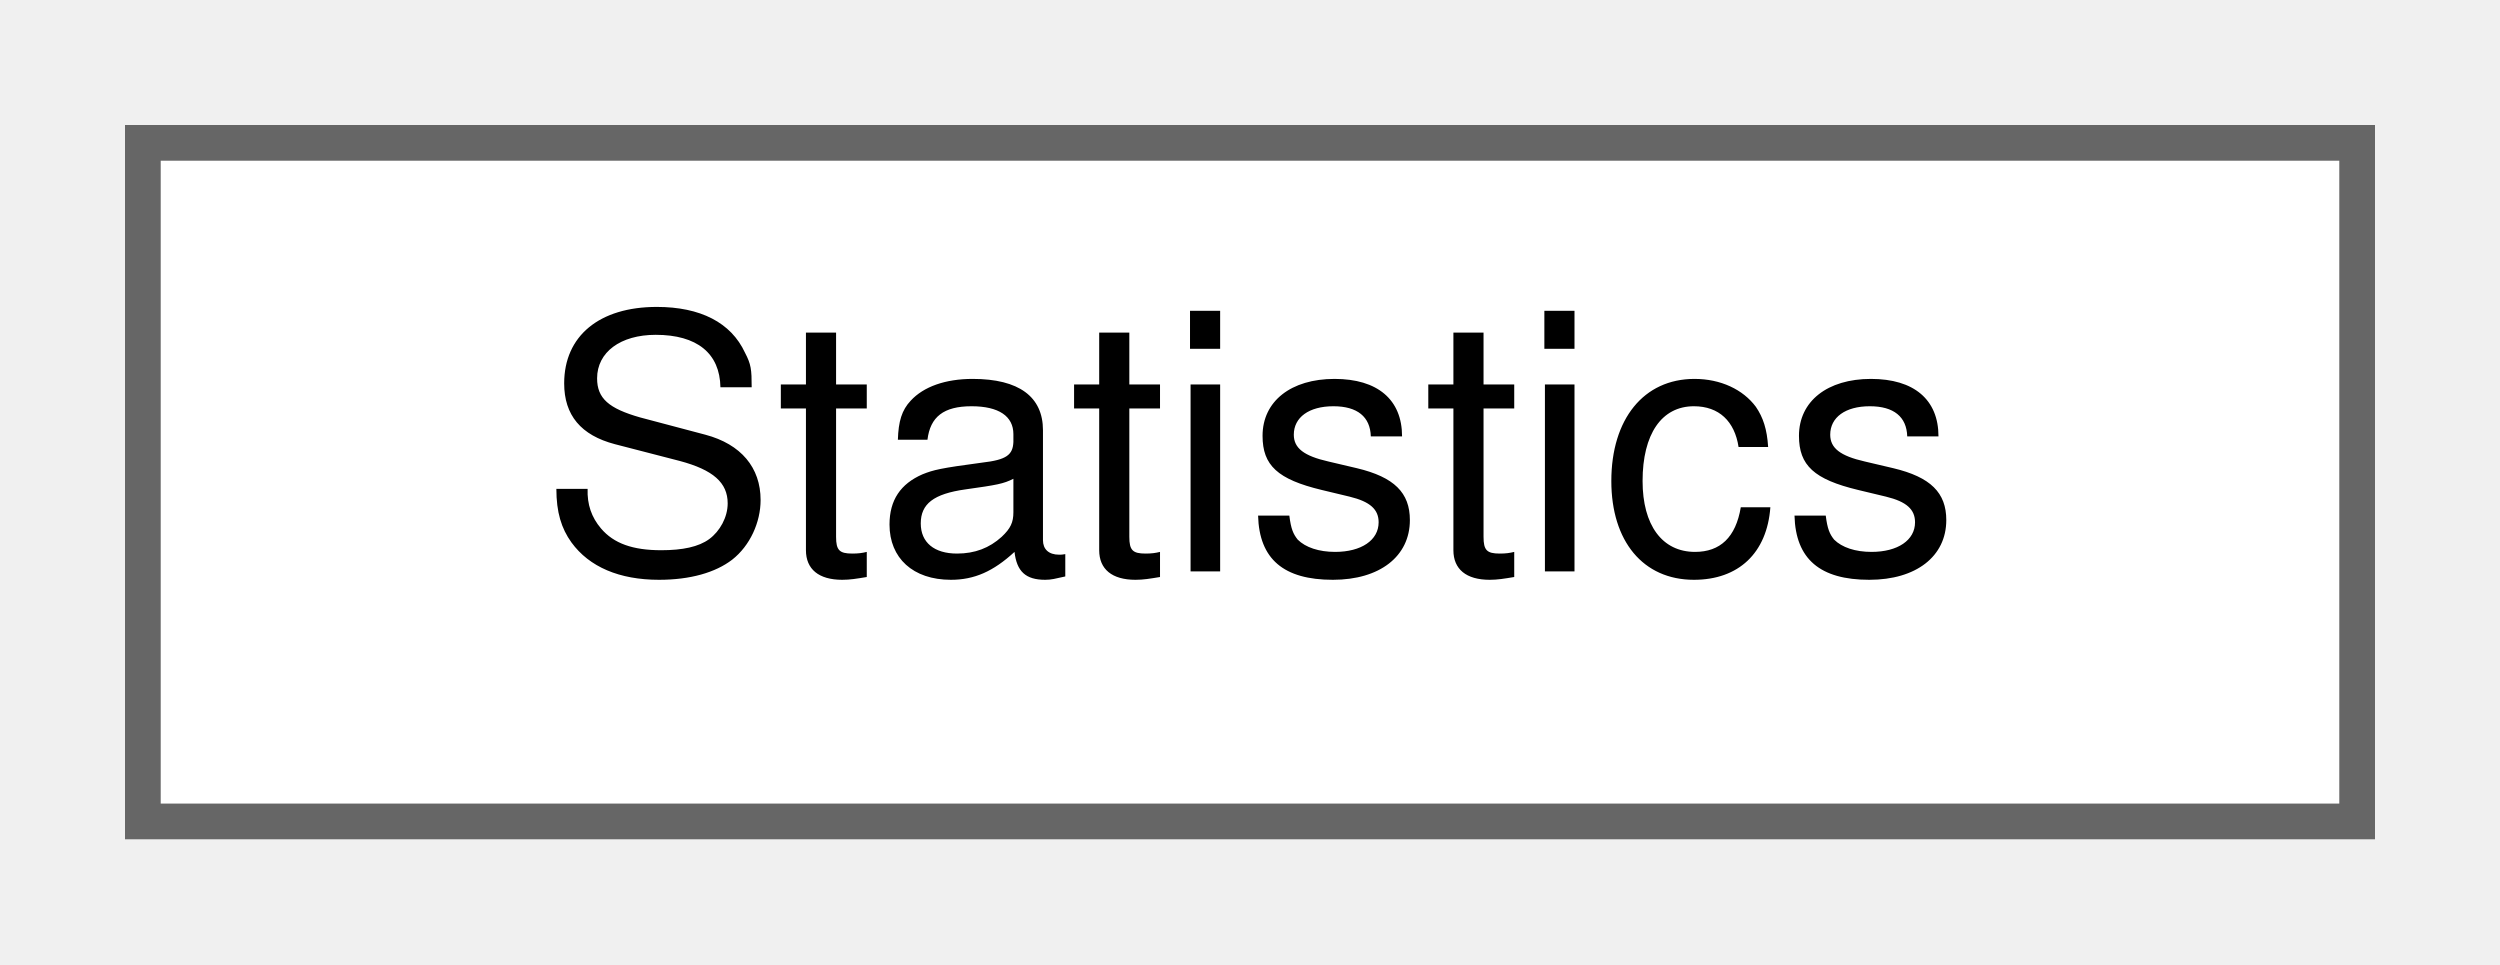
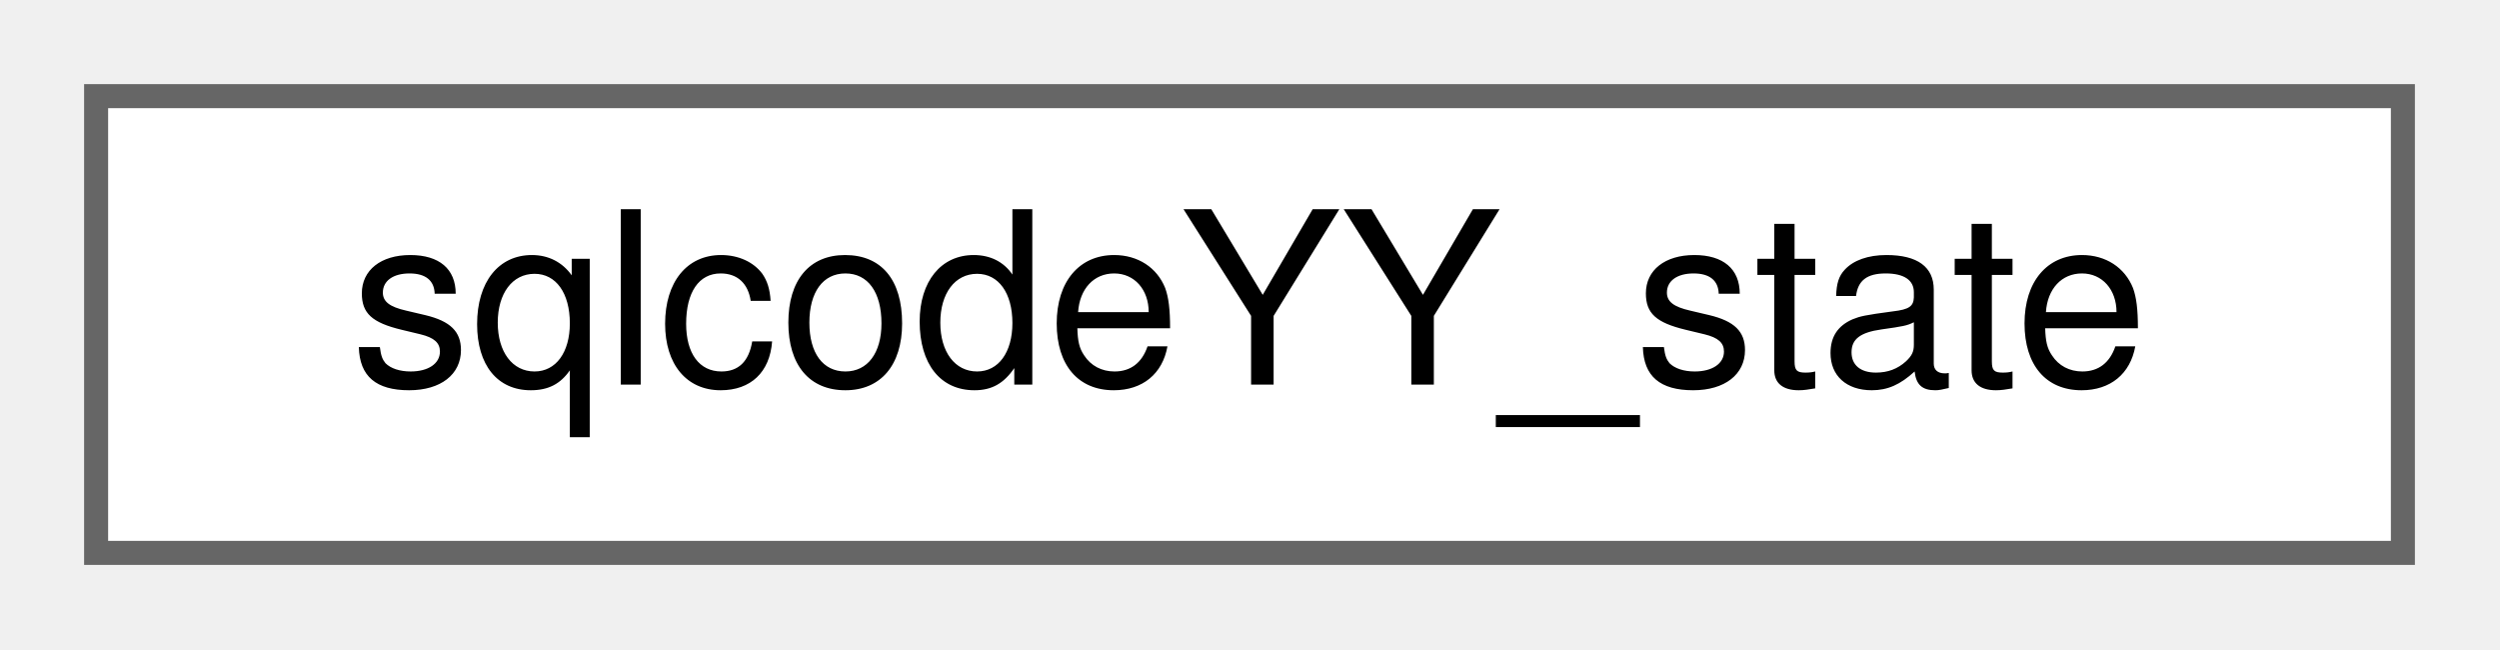
- <svg xmlns="http://www.w3.org/2000/svg" xmlns:xlink="http://www.w3.org/1999/xlink" width="70pt" height="27pt" viewBox="0.00 0.00 70.00 27.00">
+ <svg xmlns="http://www.w3.org/2000/svg" xmlns:xlink="http://www.w3.org/1999/xlink" width="104pt" height="27pt" viewBox="0.00 0.00 104.00 27.00">
  <g id="graph0" class="graph" transform="scale(1 1) rotate(0) translate(4 23)">
    <g id="node1" class="node">
      <g id="a_node1">
-         <a xlink:href="d8/da8/class_statistics.html" target="_top" xlink:title=" ">
-           <polygon fill="white" stroke="#666666" points="62,-19 0,-19 0,0 62,0 62,-19" />
-           <text text-anchor="middle" x="31" y="-7" font-family="Helvetica,sans-Serif" font-size="10.00">Statistics</text>
+         <a xlink:href="da/d7b/structsqlcode_y_y__state.html" target="_top" xlink:title=" ">
+           <polygon fill="white" stroke="#666666" points="96,-19 0,-19 0,0 96,0 96,-19" />
+           <text text-anchor="middle" x="48" y="-7" font-family="Helvetica,sans-Serif" font-size="10.00">sqlcodeYY_state</text>
        </a>
      </g>
    </g>
  </g>
</svg>
